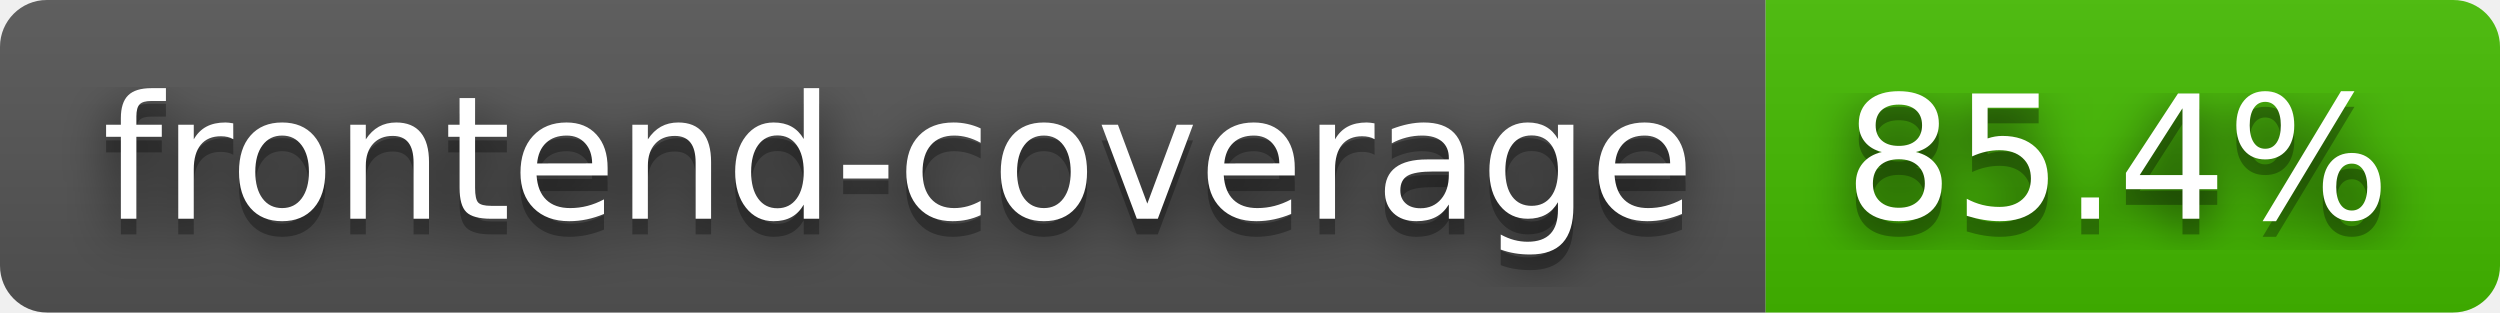
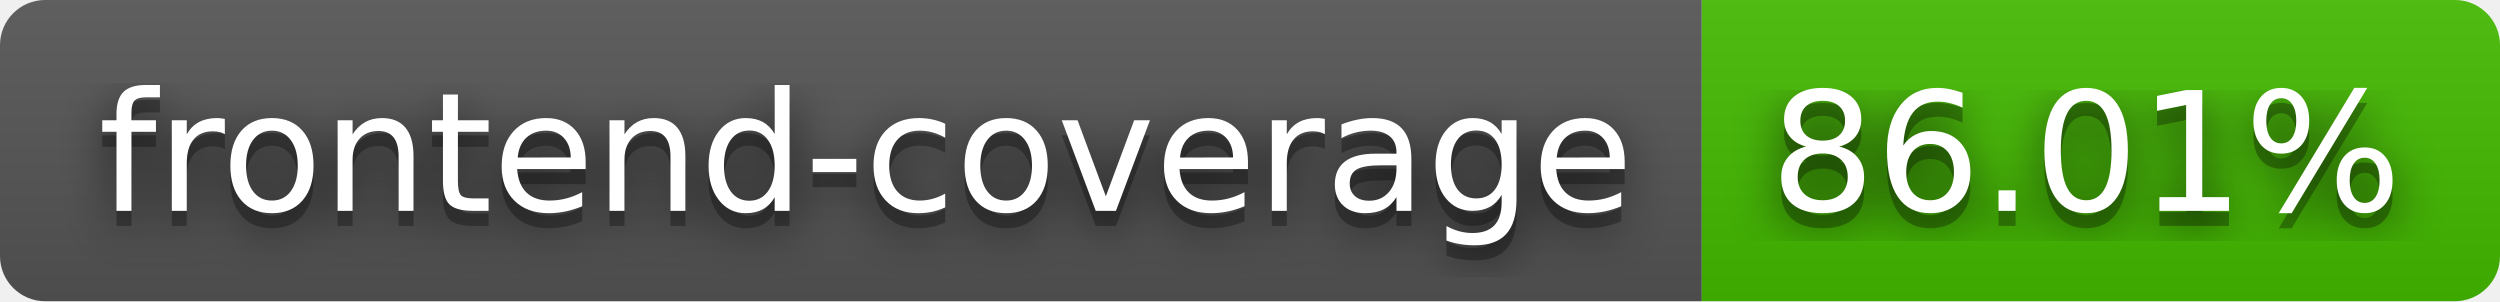
- <svg xmlns="http://www.w3.org/2000/svg" width="160" height="20" role="img" aria-label="frontend-coverage: 85.4%">
+ <svg xmlns="http://www.w3.org/2000/svg" width="166" height="20" role="img" aria-label="frontend-coverage: 86.01%">
  <filter id="blur">
    <feGaussianBlur stdDeviation="16" />
  </filter>
  <linearGradient id="s" x2="0" y2="100%">
    <stop offset="0" stop-color="#bbb" stop-opacity=".1" />
    <stop offset="1" stop-opacity=".1" />
  </linearGradient>
  <clipPath id="r">
-     <rect width="160" height="20" rx="3" />
+     <rect width="166" height="20" rx="3" />
  </clipPath>
  <g clip-path="url(#r)">
    <rect width="113" height="20" fill="#555" />
-     <rect x="113" width="47" height="20" fill="#4b0" />
-     <rect width="160" height="20" fill="url(#s)" />
+     <rect x="113" width="53" height="20" fill="#4b0" />
+     <rect width="166" height="20" fill="url(#s)" />
  </g>
  <g fill="#fff" text-anchor="middle" font-family="Verdana,Geneva,DejaVu Sans,sans-serif" text-rendering="geometricPrecision" font-size="110">
    <g transform="scale(.1)">
      <g aria-hidden="true" fill="#010101">
        <text x="575" y="150" fill-opacity=".8" filter="url(#blur)" textLength="1030">frontend-coverage</text>
        <text x="575" y="150" fill-opacity=".3" textLength="1030">frontend-coverage</text>
      </g>
      <text x="575" y="140" textLength="1030">frontend-coverage</text>
    </g>
    <g transform="scale(.1)">
      <g aria-hidden="true" fill="#010101">
-         <text x="1355" y="150" fill-opacity=".8" filter="url(#blur)" textLength="370">85.4%</text>
-         <text x="1355" y="150" fill-opacity=".3" textLength="370">85.4%</text>
+         <text x="1385" y="150" fill-opacity=".8" filter="url(#blur)" textLength="430">86.01%</text>
+         <text x="1385" y="150" fill-opacity=".3" textLength="430">86.01%</text>
      </g>
-       <text x="1355" y="140" textLength="370">85.4%</text>
+       <text x="1385" y="140" textLength="430">86.01%</text>
    </g>
  </g>
</svg>
